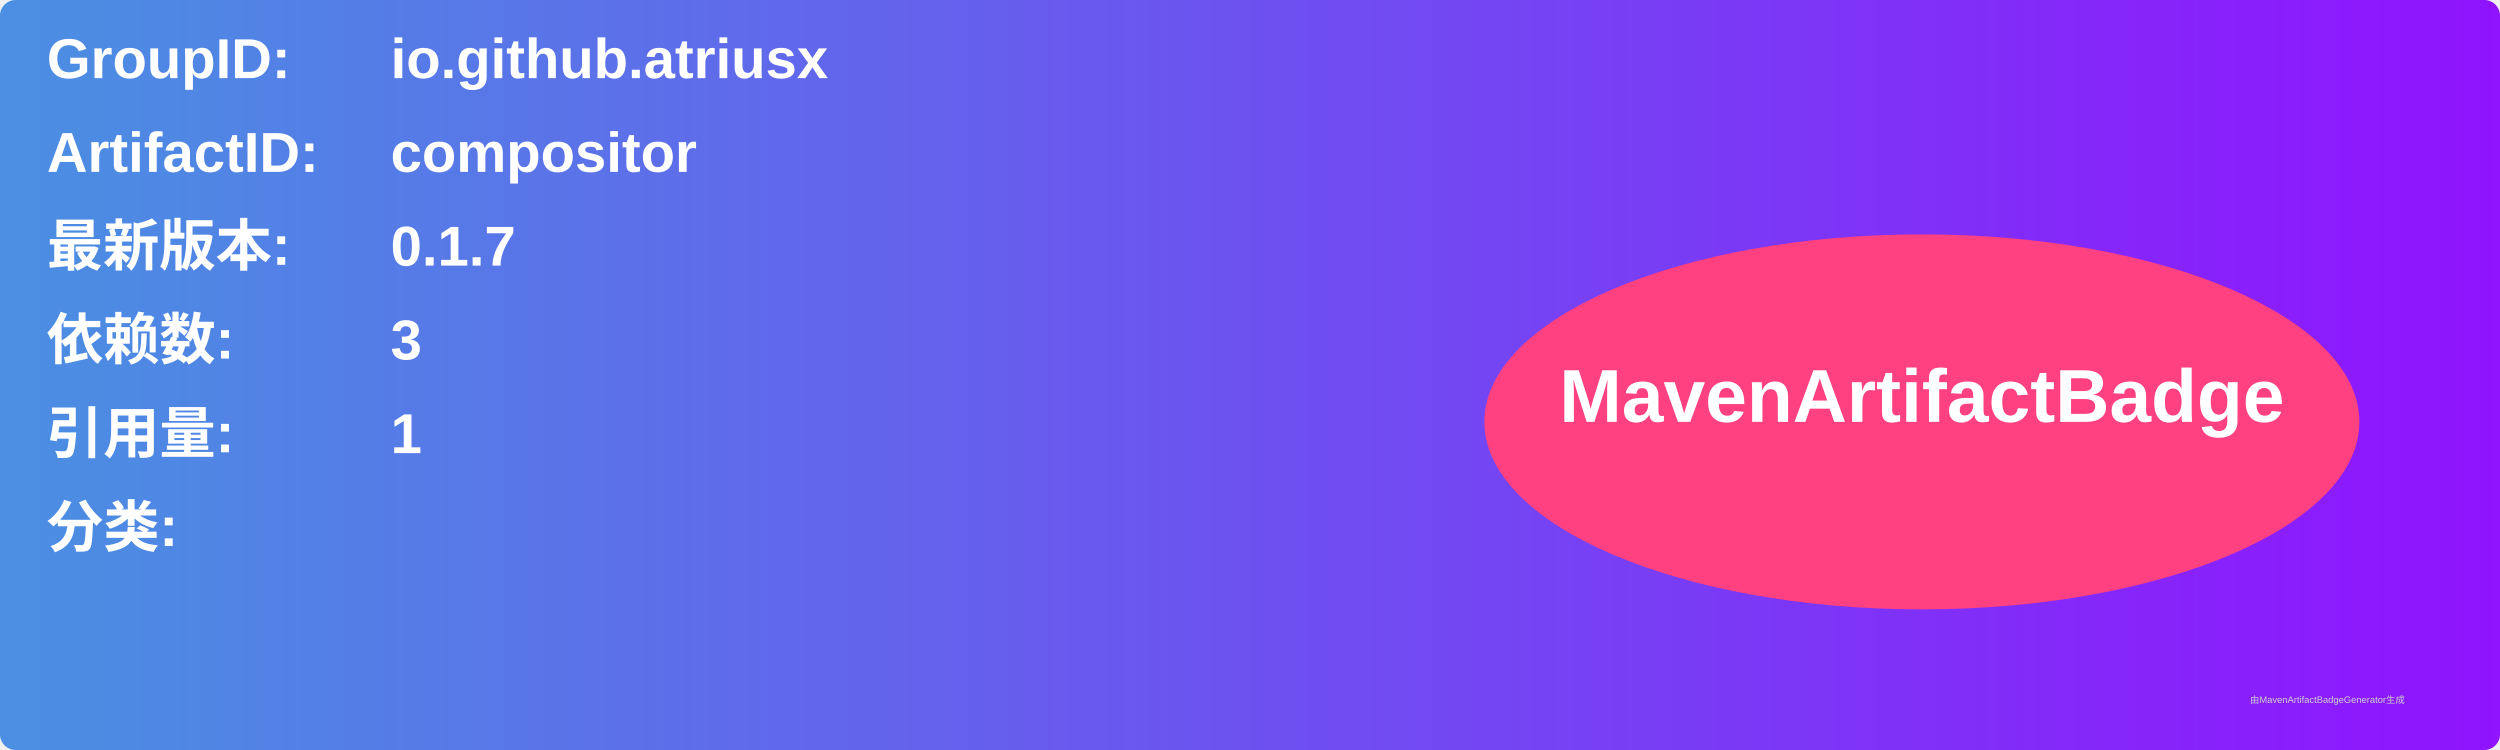
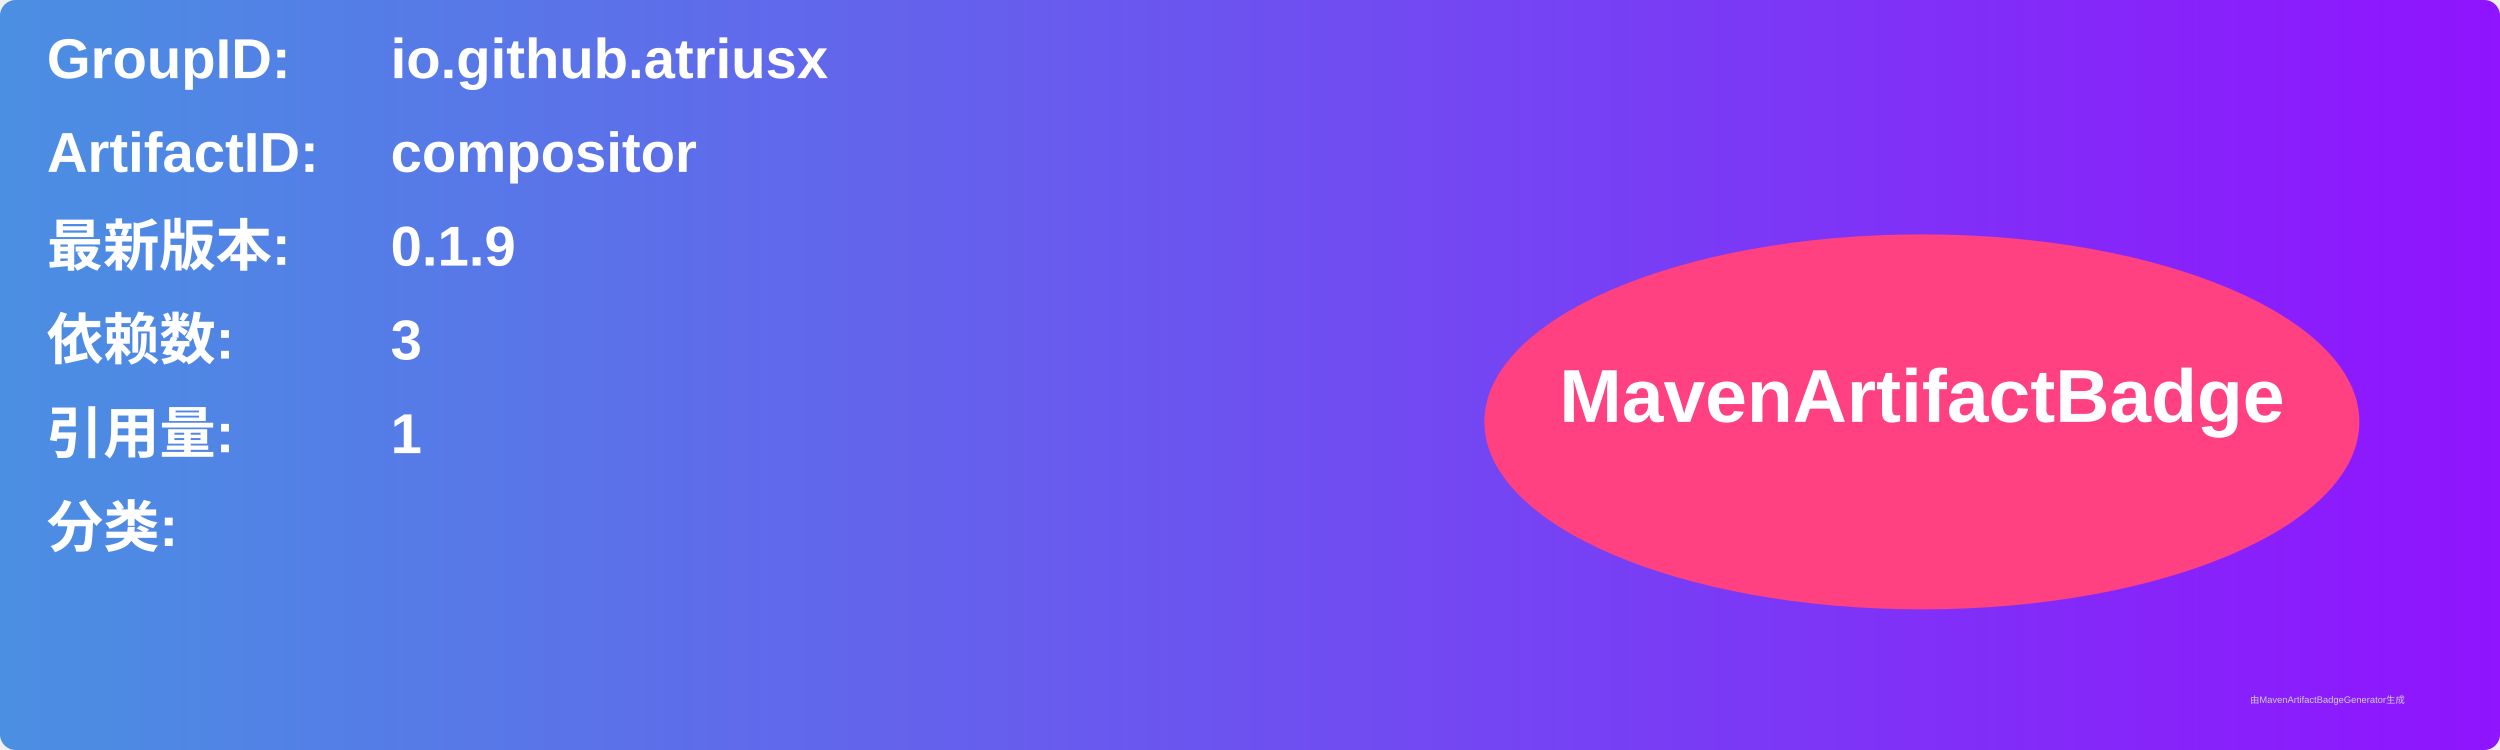
<svg xmlns="http://www.w3.org/2000/svg" width="800" height="240" viewBox="0 0 800 240">
  <linearGradient id="grad" x1="0%" y1="0%" x2="100%" y2="0%">
    <stop offset="0%" stop-color="#4a90e2" />
    <stop offset="100%" stop-color="#9013fe" />
  </linearGradient>
  <rect width="100%" height="100%" rx="5" ry="5" fill="url(#grad)" />
  <g transform="translate(15, 15)">
    <text x="0" y="10" font-family="Arial" font-size="18" fill="white" font-weight="bold" width="260">GroupID:</text>
    <text x="110" y="10" font-family="Arial" font-size="18" fill="white" font-weight="bold" width="460">io.github.atriusx</text>
    <text x="0" y="40" font-family="Arial" font-size="18" fill="white" font-weight="bold" width="260">ArtifactID:</text>
    <text x="110" y="40" font-family="Arial" font-size="18" fill="white" font-weight="bold" width="460">compositor</text>
    <text x="0" y="70" font-family="Arial" font-size="18" fill="white" font-weight="bold">最新版本:</text>
    <text x="110" y="70" font-family="Arial" font-size="18" fill="white" font-weight="bold">
-       <tspan font-weight="bold">0.1.7</tspan>
+       <tspan font-weight="bold">0.1.9</tspan>
    </text>
    <text x="0" y="100" font-family="Arial" font-size="18" fill="white" font-weight="bold">依赖数: </text>
    <text x="110" y="100" font-family="Arial" font-size="18" fill="white">
      <tspan font-weight="bold">3</tspan>
    </text>
    <text x="0" y="130" font-family="Arial" font-size="18" fill="white" font-weight="bold">引用量: </text>
    <text x="110" y="130" font-family="Arial" font-size="18" fill="white">
      <tspan font-weight="bold">1</tspan>
    </text>
    <text x="0" y="160" font-family="Arial" font-size="18" fill="white" font-weight="bold">分类:</text>
    <text x="10" y="190" font-family="Arial" font-size="10" fill="white">
      <tspan font-weight="bold" />
    </text>
    <ellipse cx="600" cy="120" rx="140" ry="60" fill="#ff4081" />
    <text x="600" y="120" text-anchor="middle" font-family="Arial" font-size="24" fill="white" font-weight="bold">MavenArtifactBadge</text>
  </g>
  <text x="720" y="225" font-family="Arial" font-size="3" fill="#d0d0d0">由MavenArtifactBadgeGenerator生成</text>
</svg>
